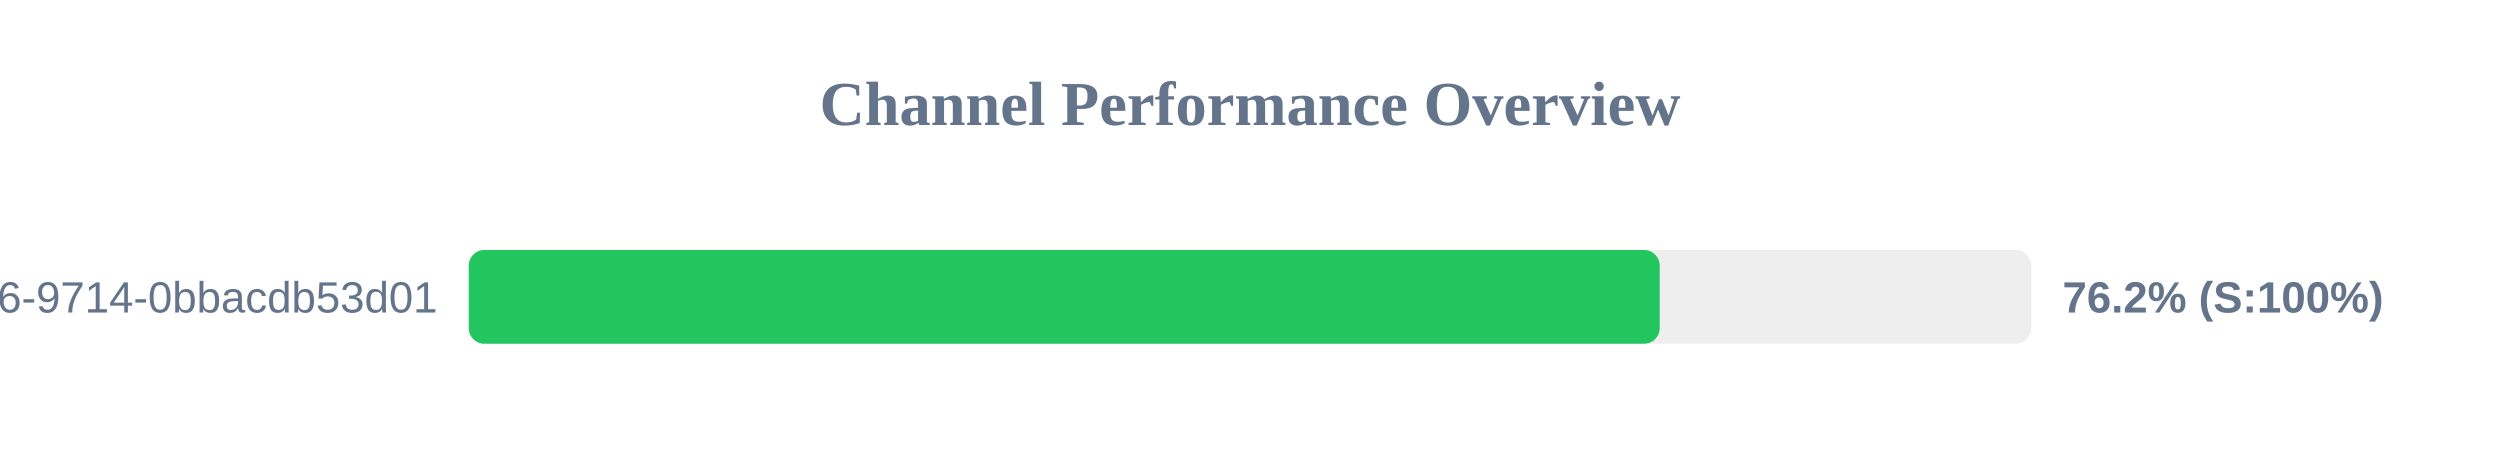
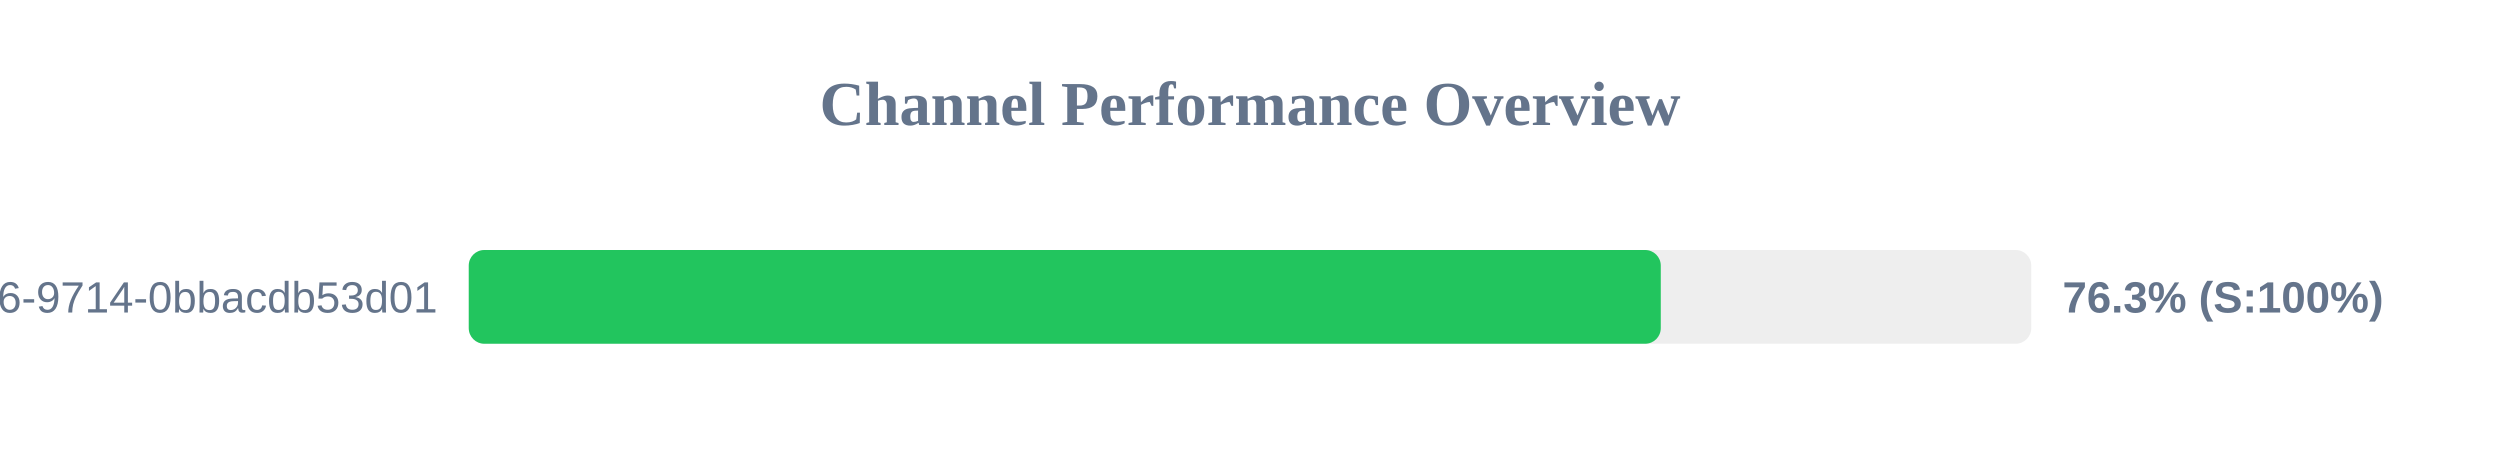
<svg xmlns="http://www.w3.org/2000/svg" width="800" height="150" version="1.1">
  <style>
        .row { font: 14px Arial; fill: #64748b; }
        .score { font: bold 14px Arial; fill: #64748b; }
    </style>
  <text x="400" y="40" text-anchor="middle" font-size="20px" font-weight="bold" fill="#64748b">Channel Performance Overview</text>
  <rect x="150" y="80" width="500" height="30" fill="#eee" rx="5" />
-   <rect x="150" y="80" width="381.1" height="30" fill="#22c55e" rx="5" />
+   <rect x="150" y="80" width="381.45" height="30" fill="#22c55e" rx="5" />
  <text x="140" y="100" text-anchor="end" class="row">?uuid=23125f6e-ec56-4c26-9714-0bbacdb53d01</text>
-   <text x="660" y="100" text-anchor="start" class="score">76.2% (S:100%)</text>
+   <text x="660" y="100" text-anchor="start" class="score">76.3% (S:100%)</text>
</svg>
